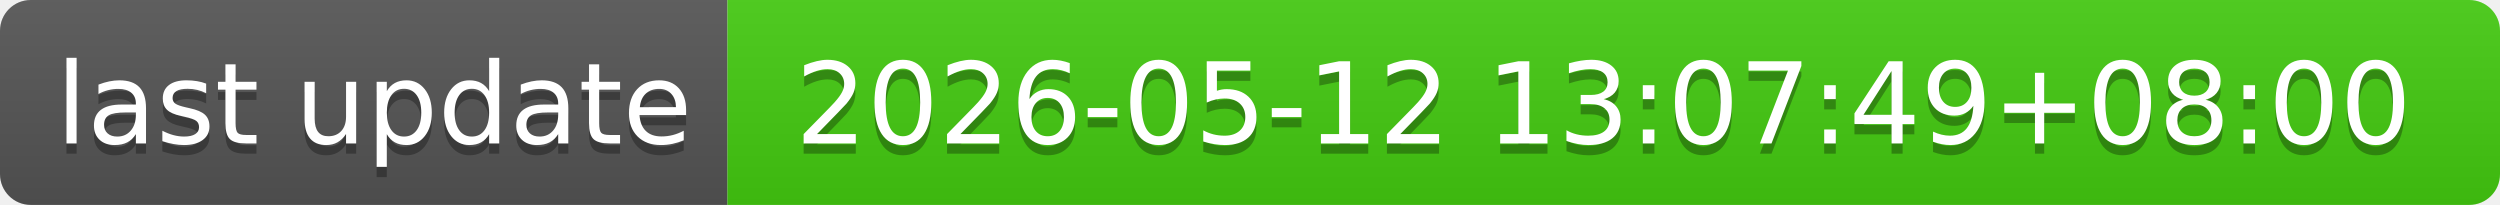
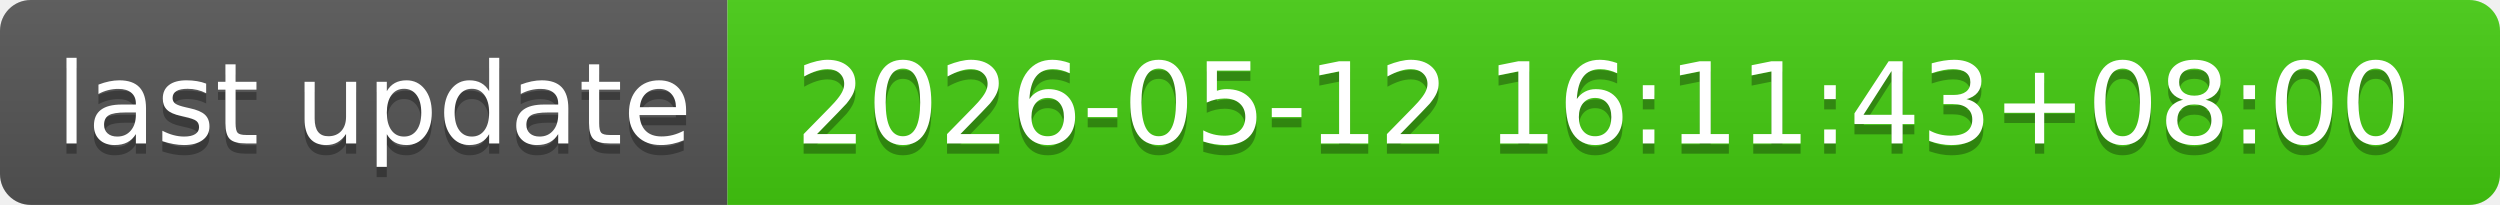
- <svg xmlns="http://www.w3.org/2000/svg" width="244" height="20" role="img" aria-label="last update: 2026-05-12 13:07:49+08:00">
+ <svg xmlns="http://www.w3.org/2000/svg" width="244" height="20" role="img" aria-label="last update: 2026-05-12 16:11:43+08:00">
  <linearGradient id="s" x2="0" y2="100%">
    <stop offset="0" stop-color="#bbb" stop-opacity=".1" />
    <stop offset="1" stop-opacity=".1" />
  </linearGradient>
  <clipPath id="r">
    <rect width="244" height="20" rx="3" fill="#fff" />
  </clipPath>
  <g clip-path="url(#r)">
    <rect width="71" height="20" fill="#555" />
    <rect x="71" width="173" height="20" fill="#4c1" />
    <rect width="244" height="20" fill="url(#s)" />
  </g>
  <g fill="#fff" text-anchor="middle" font-family="Verdana,Geneva,DejaVu Sans,sans-serif" text-rendering="geometricPrecision" font-size="110">
    <text aria-hidden="true" x="365" y="150" fill="#010101" fill-opacity=".3" transform="scale(.1)" textLength="610">last update</text>
    <text x="365" y="140" transform="scale(.1)" fill="#fff" textLength="610">last update</text>
-     <text aria-hidden="true" x="1565" y="150" fill="#010101" fill-opacity=".3" transform="scale(.1)" textLength="1630">2026-05-12 13:07:49+08:00</text>
-     <text x="1565" y="140" transform="scale(.1)" fill="#fff" textLength="1630">2026-05-12 13:07:49+08:00</text>
+     <text aria-hidden="true" x="1565" y="150" fill="#010101" fill-opacity=".3" transform="scale(.1)" textLength="1630">2026-05-12 16:11:43+08:00</text>
+     <text x="1565" y="140" transform="scale(.1)" fill="#fff" textLength="1630">2026-05-12 16:11:43+08:00</text>
  </g>
</svg>
